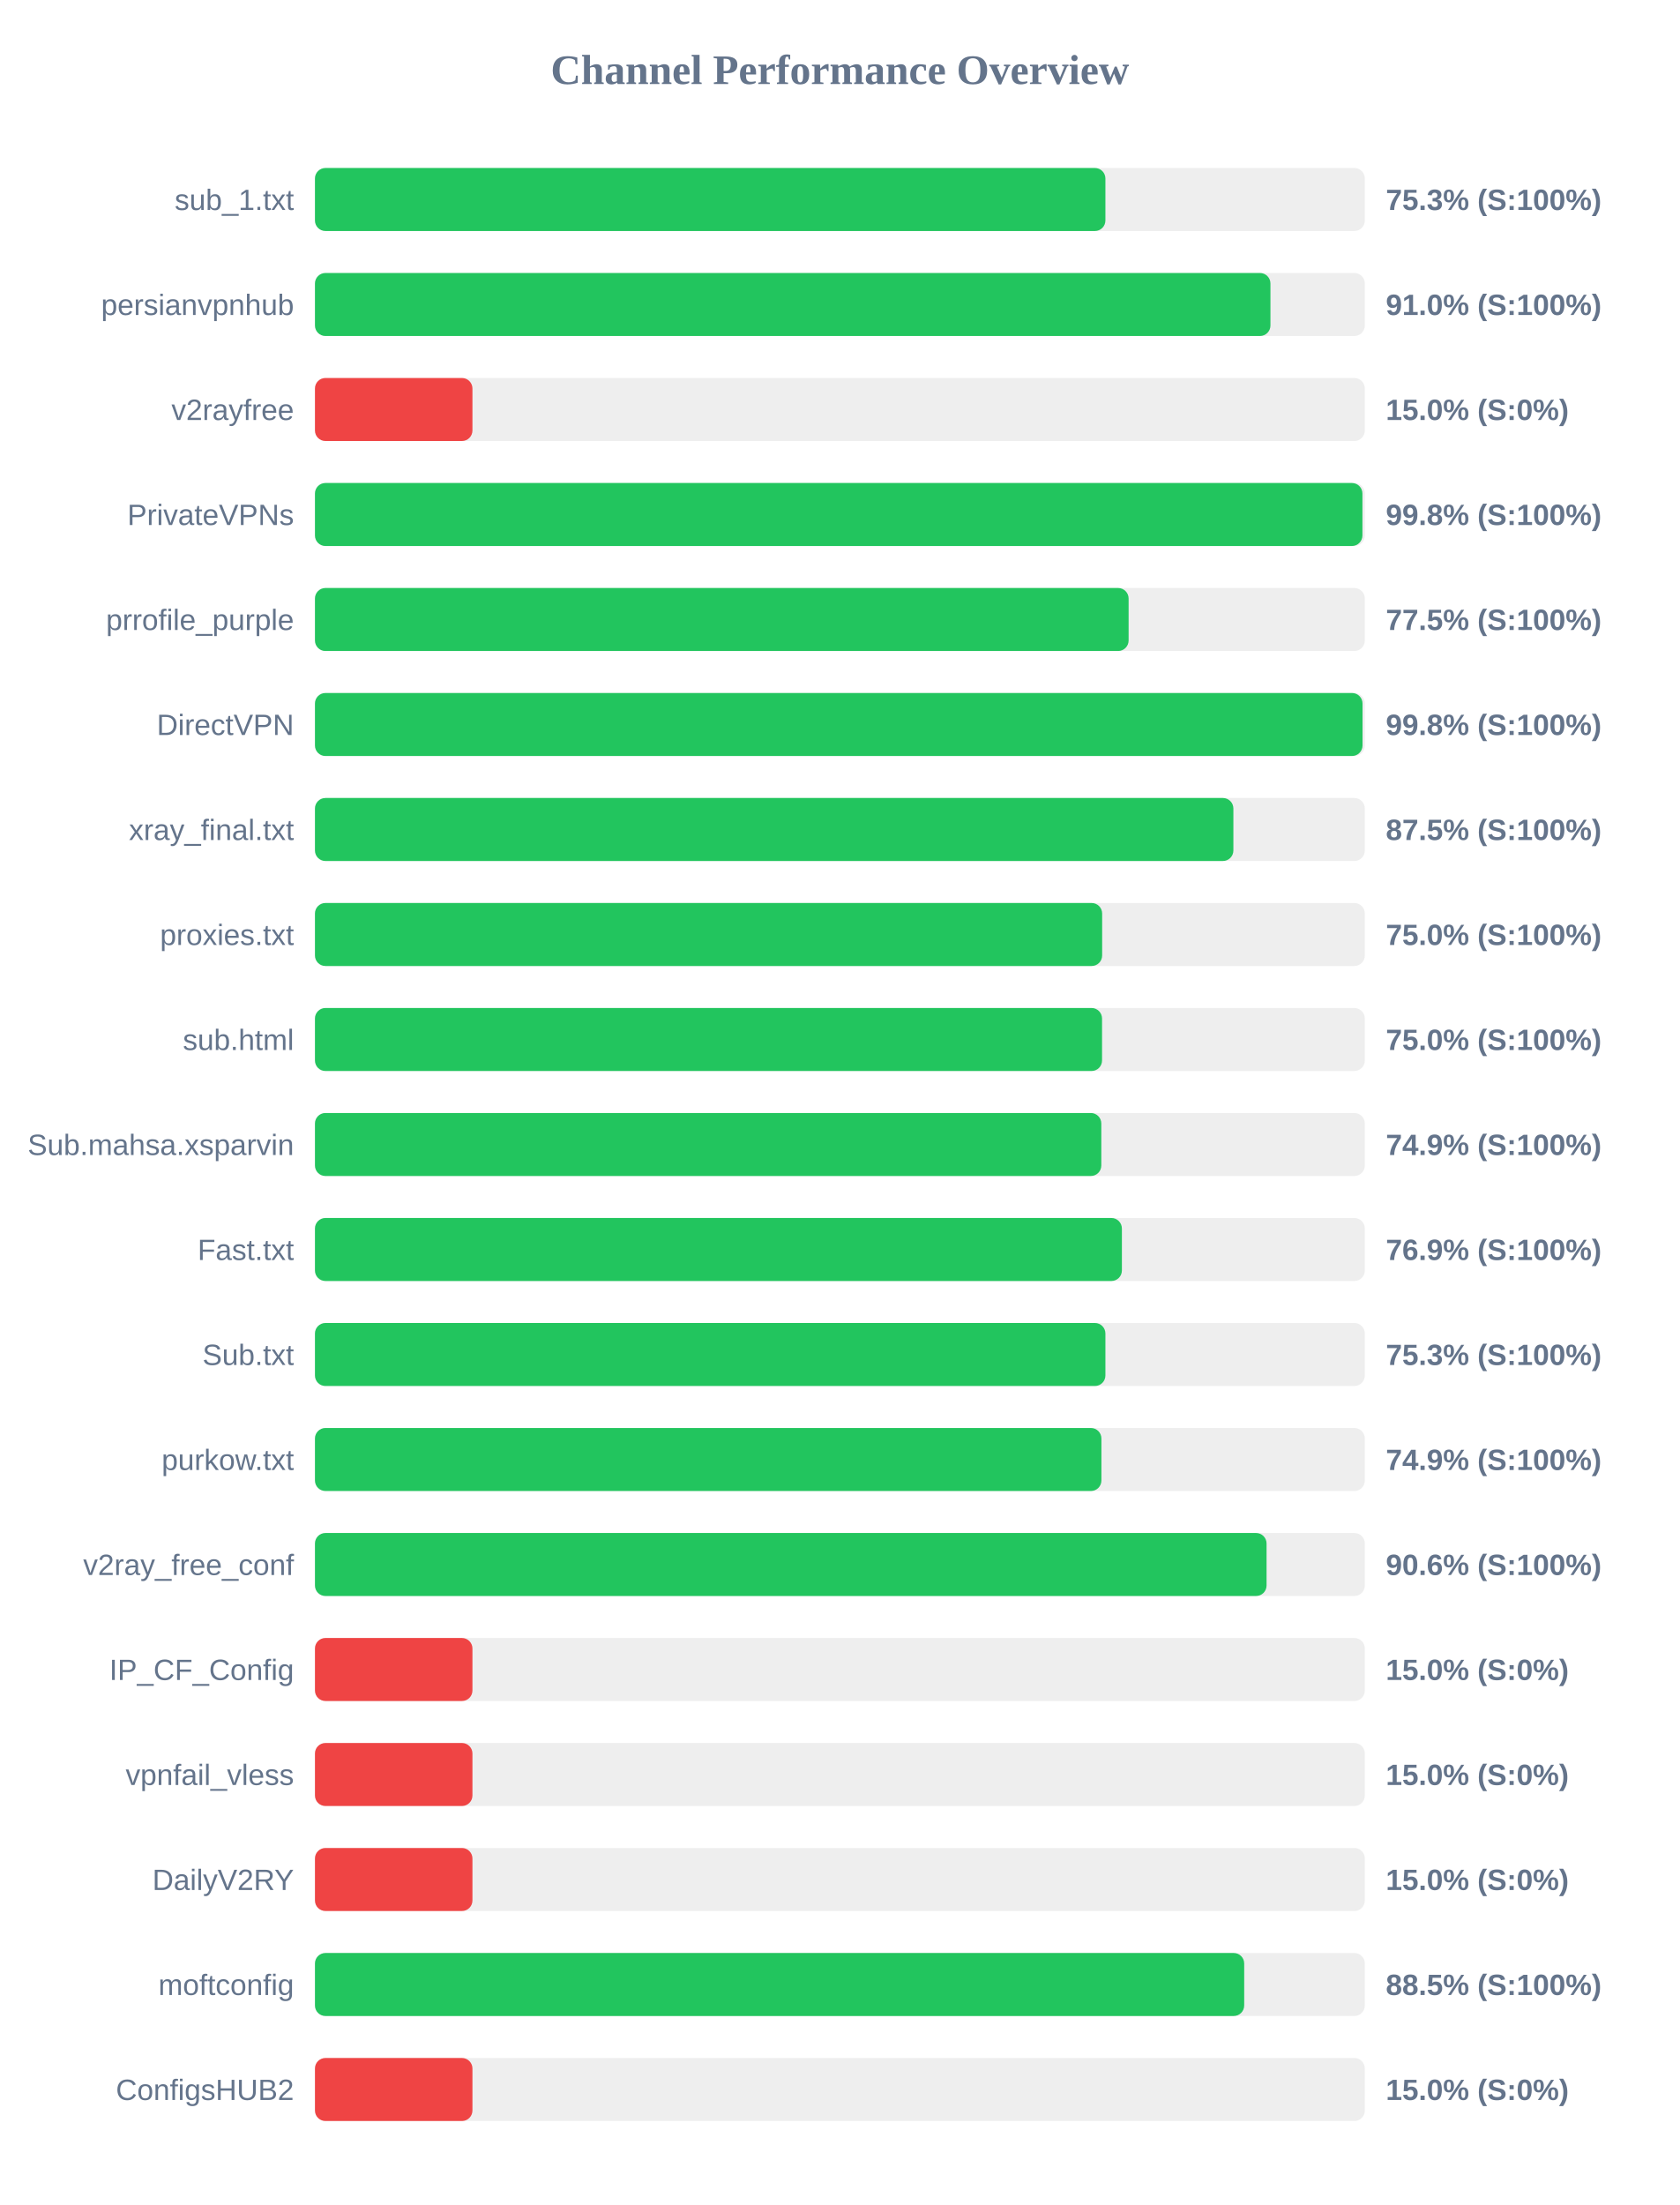
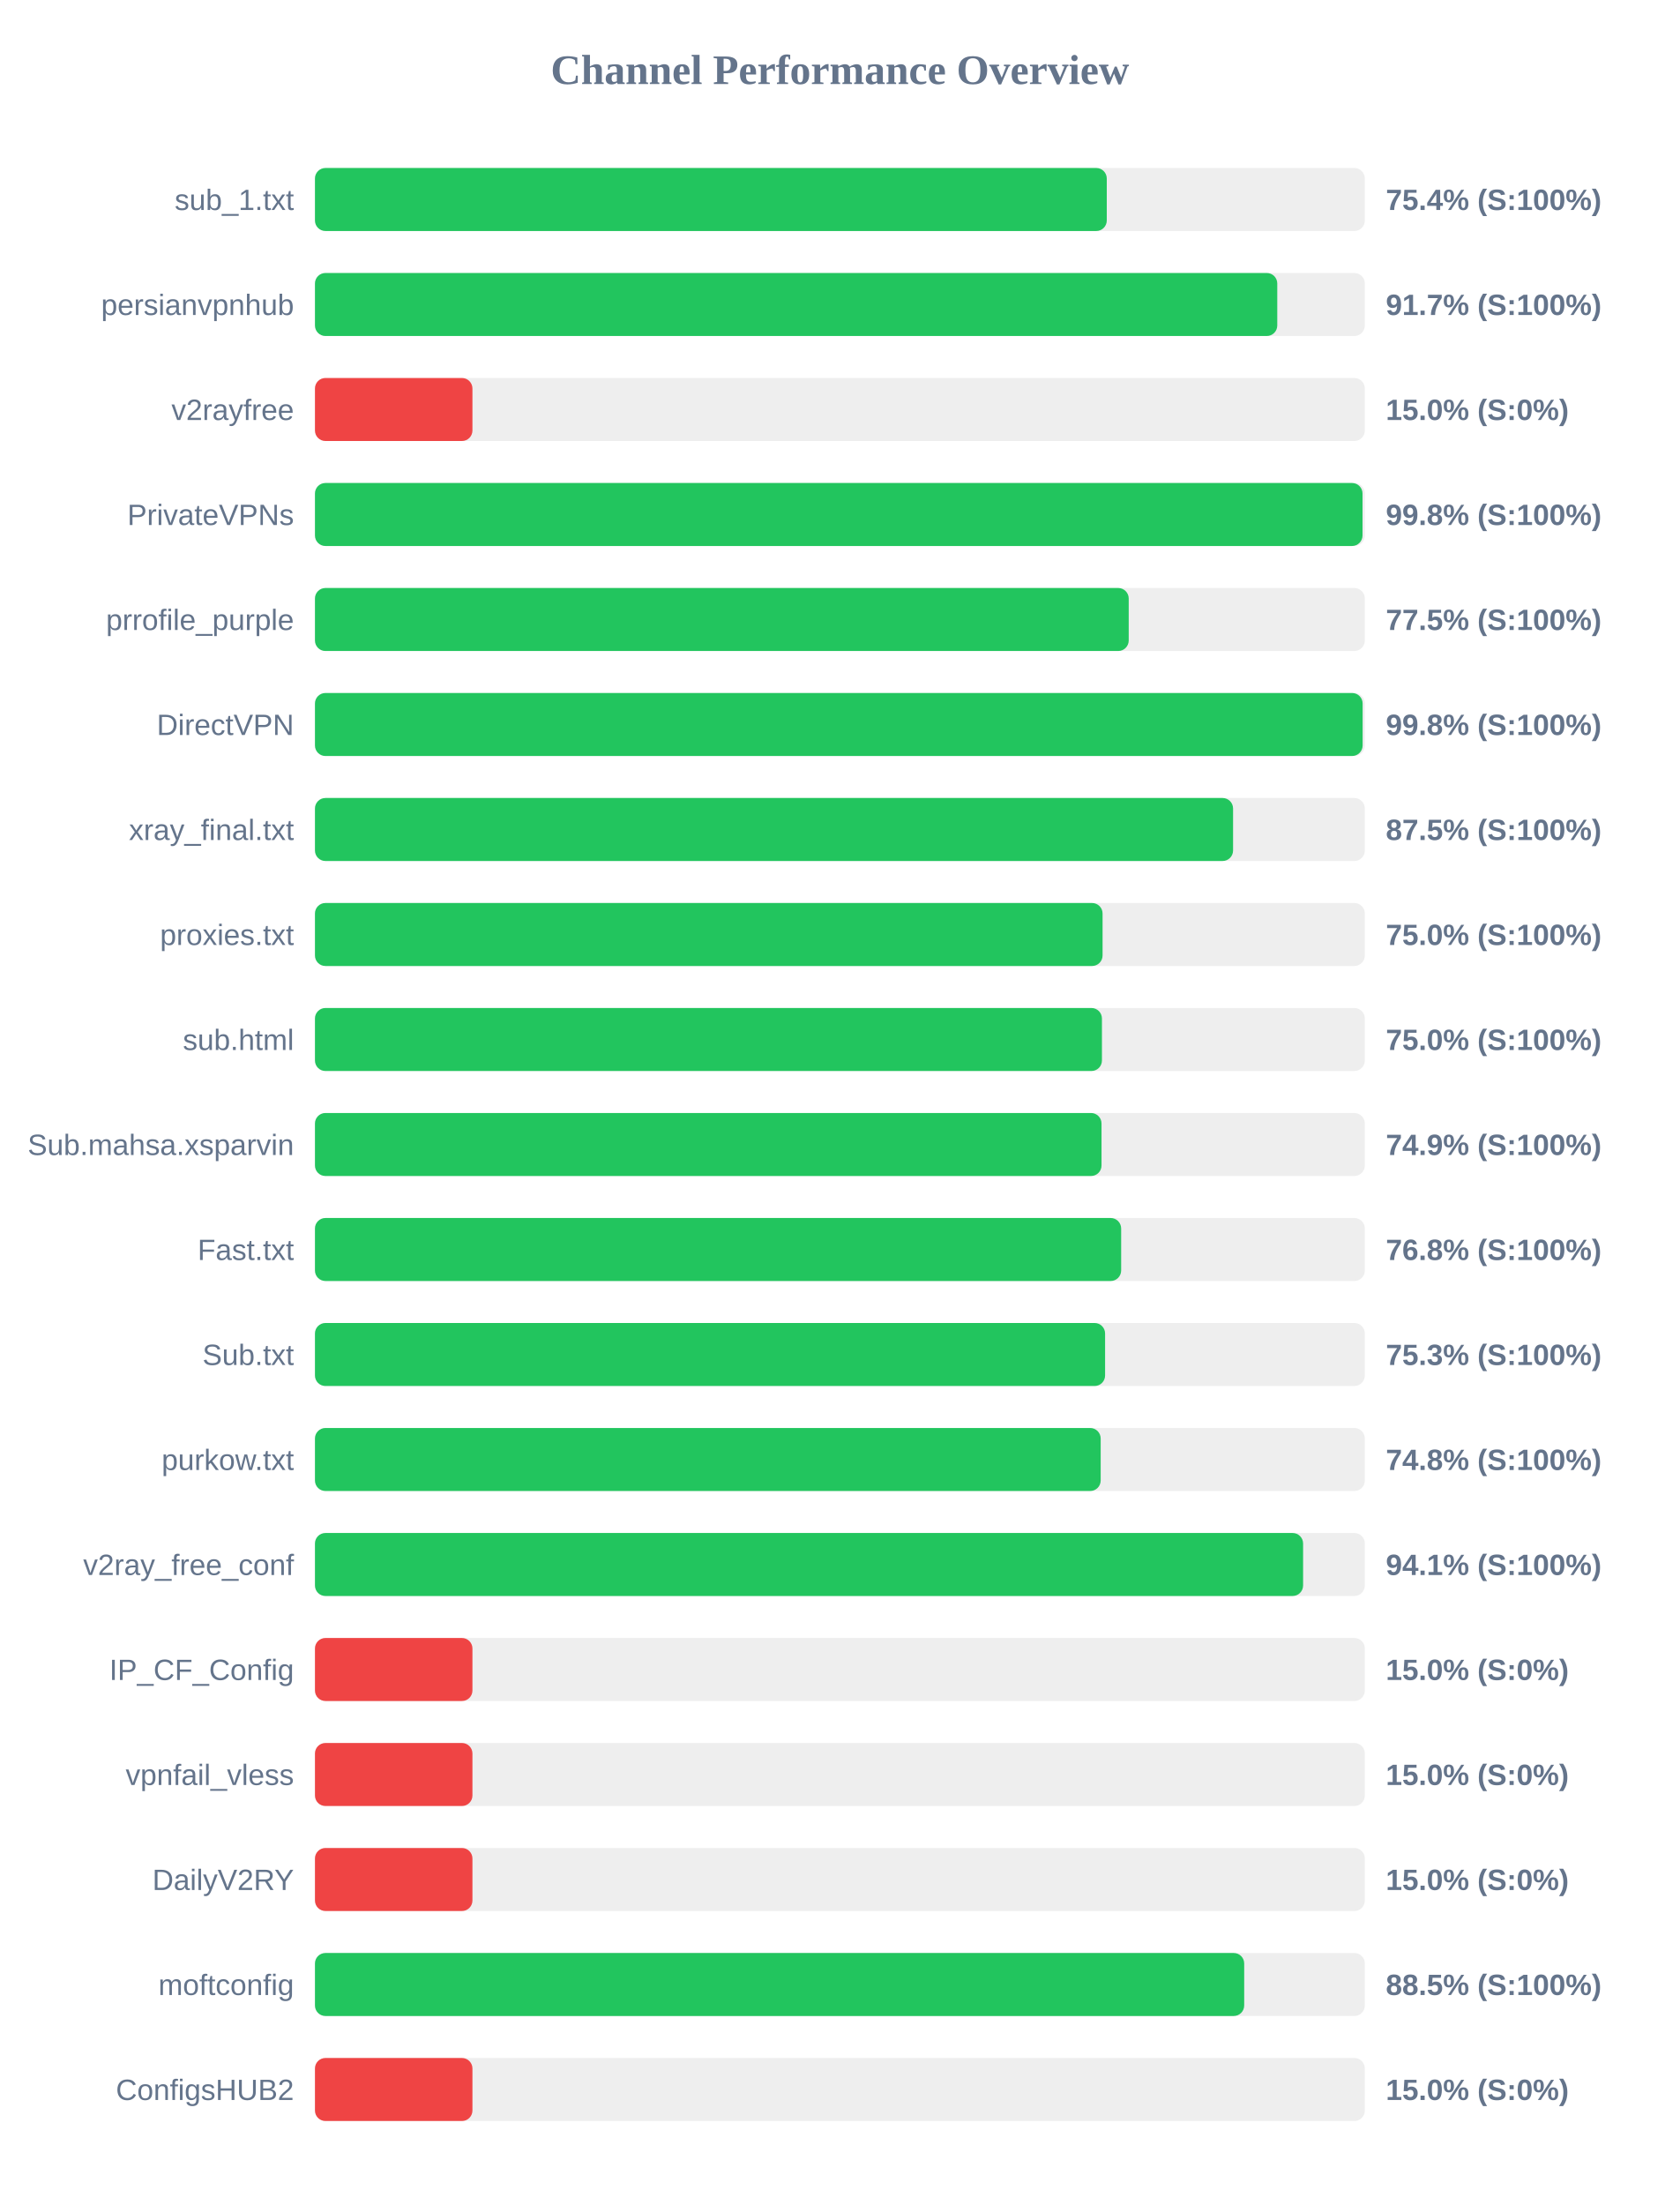
<svg xmlns="http://www.w3.org/2000/svg" width="800" height="1050" version="1.1">
  <style>
        .row { font: 14px Arial; fill: #64748b; }
        .score { font: bold 14px Arial; fill: #64748b; }
    </style>
  <text x="400" y="40" text-anchor="middle" font-size="20px" font-weight="bold" fill="#64748b">Channel Performance Overview</text>
  <rect x="150" y="80" width="500" height="30" fill="#eee" rx="5" />
-   <rect x="150" y="80" width="376.45" height="30" fill="#22c55e" rx="5" />
+   <rect x="150" y="80" width="377.1" height="30" fill="#22c55e" rx="5" />
  <text x="140" y="100" text-anchor="end" class="row">sub_1.txt</text>
-   <text x="660" y="100" text-anchor="start" class="score">75.3% (S:100%)</text>
+   <text x="660" y="100" text-anchor="start" class="score">75.4% (S:100%)</text>
  <rect x="150" y="130" width="500" height="30" fill="#eee" rx="5" />
-   <rect x="150" y="130" width="455.05" height="30" fill="#22c55e" rx="5" />
+   <rect x="150" y="130" width="458.3" height="30" fill="#22c55e" rx="5" />
  <text x="140" y="150" text-anchor="end" class="row">persianvpnhub</text>
-   <text x="660" y="150" text-anchor="start" class="score">91.0% (S:100%)</text>
+   <text x="660" y="150" text-anchor="start" class="score">91.7% (S:100%)</text>
  <rect x="150" y="180" width="500" height="30" fill="#eee" rx="5" />
  <rect x="150" y="180" width="75.0" height="30" fill="#ef4444" rx="5" />
  <text x="140" y="200" text-anchor="end" class="row">v2rayfree</text>
  <text x="660" y="200" text-anchor="start" class="score">15.0% (S:0%)</text>
  <rect x="150" y="230" width="500" height="30" fill="#eee" rx="5" />
-   <rect x="150" y="230" width="498.85" height="30" fill="#22c55e" rx="5" />
+   <rect x="150" y="230" width="498.9" height="30" fill="#22c55e" rx="5" />
  <text x="140" y="250" text-anchor="end" class="row">PrivateVPNs</text>
  <text x="660" y="250" text-anchor="start" class="score">99.8% (S:100%)</text>
  <rect x="150" y="280" width="500" height="30" fill="#eee" rx="5" />
-   <rect x="150" y="280" width="387.5" height="30" fill="#22c55e" rx="5" />
+   <rect x="150" y="280" width="387.55" height="30" fill="#22c55e" rx="5" />
  <text x="140" y="300" text-anchor="end" class="row">prrofile_purple</text>
  <text x="660" y="300" text-anchor="start" class="score">77.5% (S:100%)</text>
  <rect x="150" y="330" width="500" height="30" fill="#eee" rx="5" />
-   <rect x="150" y="330" width="498.9" height="30" fill="#22c55e" rx="5" />
+   <rect x="150" y="330" width="498.95" height="30" fill="#22c55e" rx="5" />
  <text x="140" y="350" text-anchor="end" class="row">DirectVPN</text>
  <text x="660" y="350" text-anchor="start" class="score">99.8% (S:100%)</text>
  <rect x="150" y="380" width="500" height="30" fill="#eee" rx="5" />
-   <rect x="150" y="380" width="437.4" height="30" fill="#22c55e" rx="5" />
+   <rect x="150" y="380" width="437.25" height="30" fill="#22c55e" rx="5" />
  <text x="140" y="400" text-anchor="end" class="row">xray_final.txt</text>
  <text x="660" y="400" text-anchor="start" class="score">87.5% (S:100%)</text>
  <rect x="150" y="430" width="500" height="30" fill="#eee" rx="5" />
-   <rect x="150" y="430" width="374.9" height="30" fill="#22c55e" rx="5" />
+   <rect x="150" y="430" width="375.1" height="30" fill="#22c55e" rx="5" />
  <text x="140" y="450" text-anchor="end" class="row">proxies.txt</text>
  <text x="660" y="450" text-anchor="start" class="score">75.0% (S:100%)</text>
  <rect x="150" y="480" width="500" height="30" fill="#eee" rx="5" />
-   <rect x="150" y="480" width="374.85" height="30" fill="#22c55e" rx="5" />
+   <rect x="150" y="480" width="374.8" height="30" fill="#22c55e" rx="5" />
  <text x="140" y="500" text-anchor="end" class="row">sub.html</text>
  <text x="660" y="500" text-anchor="start" class="score">75.0% (S:100%)</text>
  <rect x="150" y="530" width="500" height="30" fill="#eee" rx="5" />
-   <rect x="150" y="530" width="374.5" height="30" fill="#22c55e" rx="5" />
+   <rect x="150" y="530" width="374.6" height="30" fill="#22c55e" rx="5" />
  <text x="140" y="550" text-anchor="end" class="row">Sub.mahsa.xsparvin</text>
  <text x="660" y="550" text-anchor="start" class="score">74.9% (S:100%)</text>
  <rect x="150" y="580" width="500" height="30" fill="#eee" rx="5" />
-   <rect x="150" y="580" width="384.3" height="30" fill="#22c55e" rx="5" />
+   <rect x="150" y="580" width="383.95" height="30" fill="#22c55e" rx="5" />
  <text x="140" y="600" text-anchor="end" class="row">Fast.txt</text>
-   <text x="660" y="600" text-anchor="start" class="score">76.9% (S:100%)</text>
+   <text x="660" y="600" text-anchor="start" class="score">76.8% (S:100%)</text>
  <rect x="150" y="630" width="500" height="30" fill="#eee" rx="5" />
-   <rect x="150" y="630" width="376.45" height="30" fill="#22c55e" rx="5" />
+   <rect x="150" y="630" width="376.3" height="30" fill="#22c55e" rx="5" />
  <text x="140" y="650" text-anchor="end" class="row">Sub.txt</text>
  <text x="660" y="650" text-anchor="start" class="score">75.3% (S:100%)</text>
  <rect x="150" y="680" width="500" height="30" fill="#eee" rx="5" />
-   <rect x="150" y="680" width="374.55" height="30" fill="#22c55e" rx="5" />
+   <rect x="150" y="680" width="374.2" height="30" fill="#22c55e" rx="5" />
  <text x="140" y="700" text-anchor="end" class="row">purkow.txt</text>
-   <text x="660" y="700" text-anchor="start" class="score">74.9% (S:100%)</text>
+   <text x="660" y="700" text-anchor="start" class="score">74.8% (S:100%)</text>
  <rect x="150" y="730" width="500" height="30" fill="#eee" rx="5" />
-   <rect x="150" y="730" width="453.2" height="30" fill="#22c55e" rx="5" />
+   <rect x="150" y="730" width="470.6" height="30" fill="#22c55e" rx="5" />
  <text x="140" y="750" text-anchor="end" class="row">v2ray_free_conf</text>
-   <text x="660" y="750" text-anchor="start" class="score">90.6% (S:100%)</text>
+   <text x="660" y="750" text-anchor="start" class="score">94.1% (S:100%)</text>
  <rect x="150" y="780" width="500" height="30" fill="#eee" rx="5" />
  <rect x="150" y="780" width="75.0" height="30" fill="#ef4444" rx="5" />
  <text x="140" y="800" text-anchor="end" class="row">IP_CF_Config</text>
  <text x="660" y="800" text-anchor="start" class="score">15.0% (S:0%)</text>
  <rect x="150" y="830" width="500" height="30" fill="#eee" rx="5" />
  <rect x="150" y="830" width="75.0" height="30" fill="#ef4444" rx="5" />
  <text x="140" y="850" text-anchor="end" class="row">vpnfail_vless</text>
  <text x="660" y="850" text-anchor="start" class="score">15.0% (S:0%)</text>
  <rect x="150" y="880" width="500" height="30" fill="#eee" rx="5" />
  <rect x="150" y="880" width="75.0" height="30" fill="#ef4444" rx="5" />
  <text x="140" y="900" text-anchor="end" class="row">DailyV2RY</text>
  <text x="660" y="900" text-anchor="start" class="score">15.0% (S:0%)</text>
  <rect x="150" y="930" width="500" height="30" fill="#eee" rx="5" />
  <rect x="150" y="930" width="442.55" height="30" fill="#22c55e" rx="5" />
  <text x="140" y="950" text-anchor="end" class="row">moftconfig</text>
  <text x="660" y="950" text-anchor="start" class="score">88.5% (S:100%)</text>
  <rect x="150" y="980" width="500" height="30" fill="#eee" rx="5" />
  <rect x="150" y="980" width="75.0" height="30" fill="#ef4444" rx="5" />
  <text x="140" y="1000" text-anchor="end" class="row">ConfigsHUB2</text>
  <text x="660" y="1000" text-anchor="start" class="score">15.0% (S:0%)</text>
</svg>
